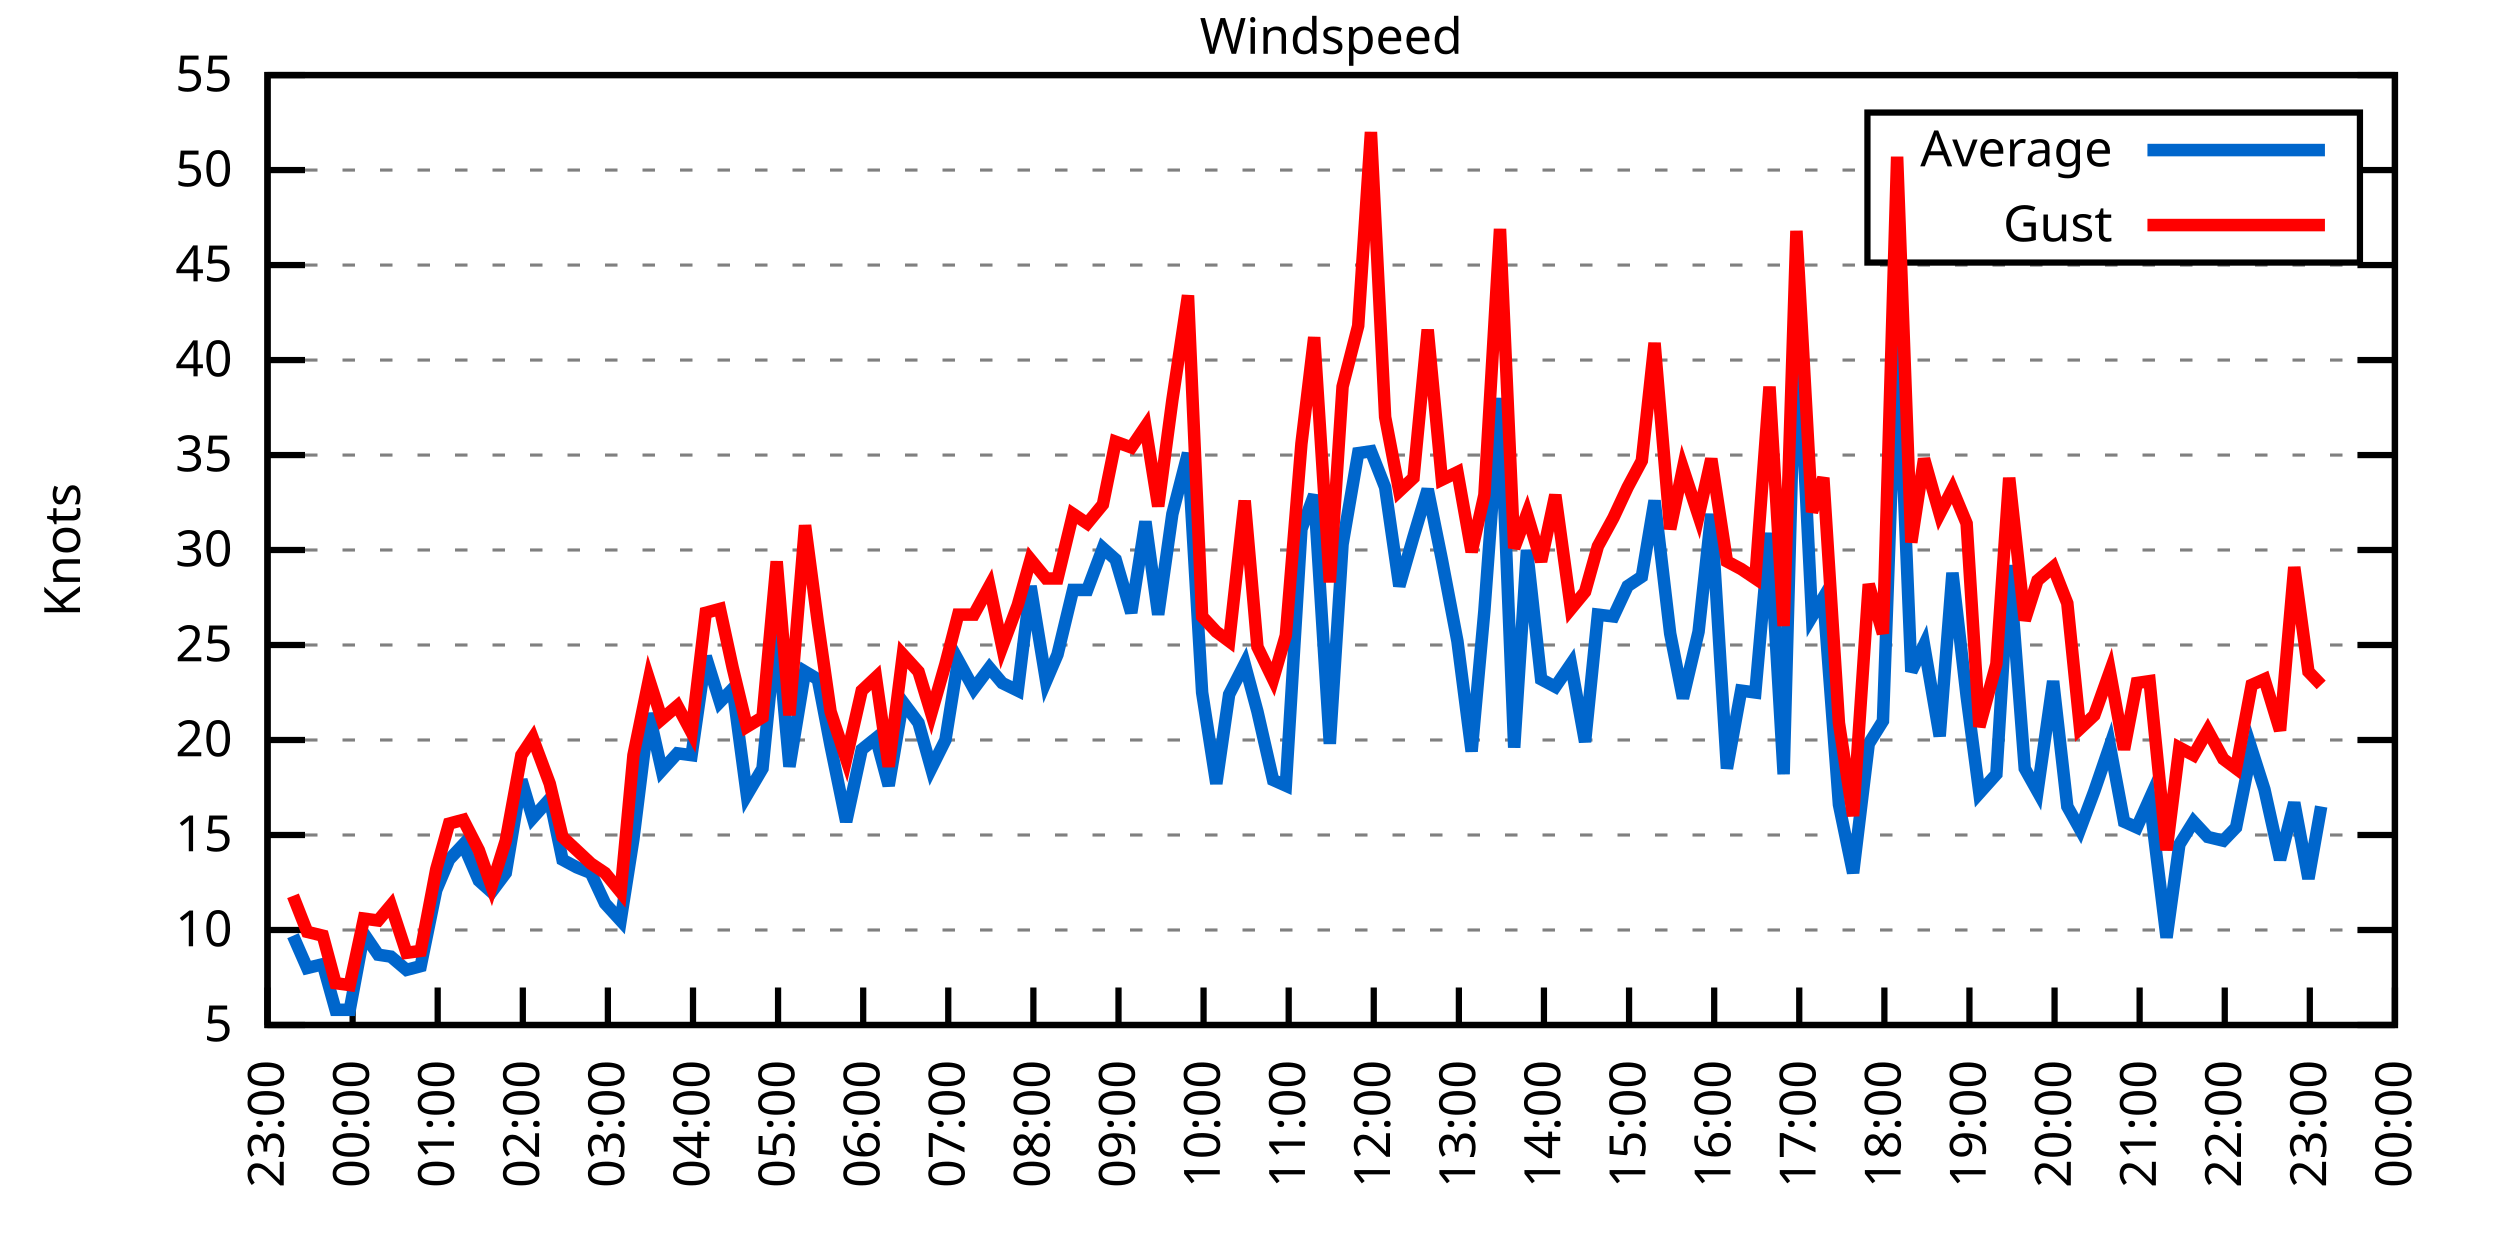
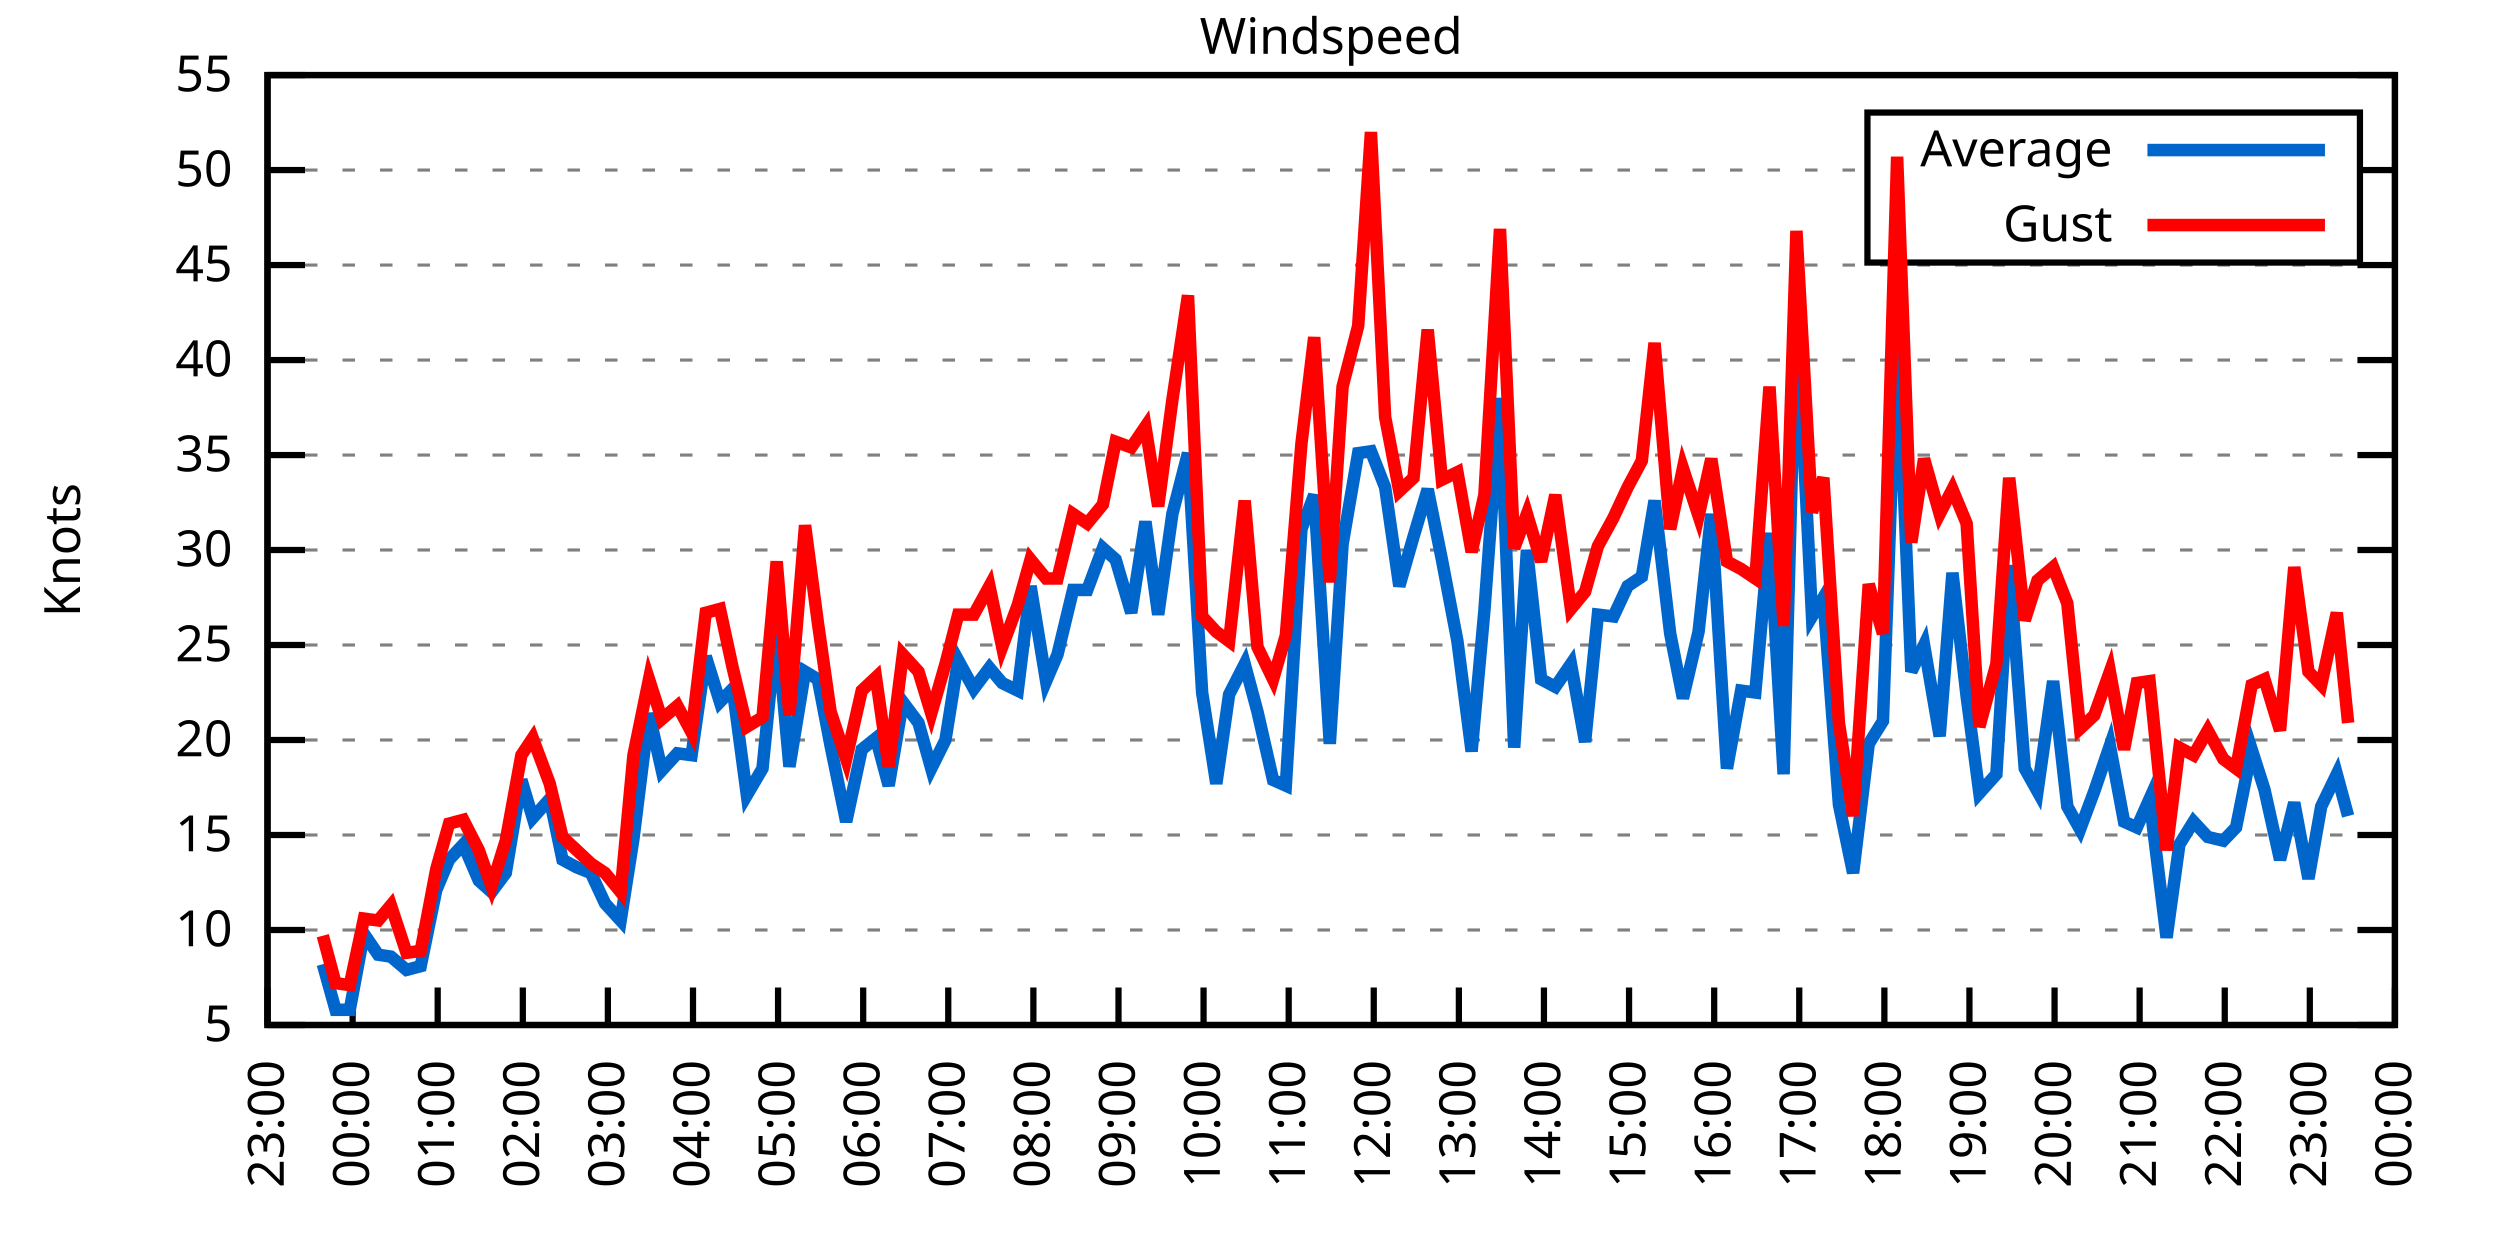
<svg xmlns="http://www.w3.org/2000/svg" xmlns:xlink="http://www.w3.org/1999/xlink" width="400" height="200" viewBox="0 0 400 200">
  <g id="gnuplot_canvas">
    <rect x="0" y="0" width="400" height="200" fill="none" />
    <defs>
      <circle id="gpDot" r="0.5" stroke-width="0.5" stroke="currentColor" />
      <path id="gpPt0" stroke-width="0.333" stroke="currentColor" d="M-1,0 h2 M0,-1 v2" />
      <path id="gpPt1" stroke-width="0.333" stroke="currentColor" d="M-1,-1 L1,1 M1,-1 L-1,1" />
      <path id="gpPt2" stroke-width="0.333" stroke="currentColor" d="M-1,0 L1,0 M0,-1 L0,1 M-1,-1 L1,1 M-1,1 L1,-1" />
      <rect id="gpPt3" stroke-width="0.333" stroke="currentColor" x="-1" y="-1" width="2" height="2" />
      <rect id="gpPt4" stroke-width="0.333" stroke="currentColor" fill="currentColor" x="-1" y="-1" width="2" height="2" />
      <circle id="gpPt5" stroke-width="0.333" stroke="currentColor" cx="0" cy="0" r="1" />
      <use xlink:href="#gpPt5" id="gpPt6" fill="currentColor" stroke="none" />
      <path id="gpPt7" stroke-width="0.333" stroke="currentColor" d="M0,-1.33 L-1.33,0.67 L1.33,0.67 z" />
      <use xlink:href="#gpPt7" id="gpPt8" fill="currentColor" stroke="none" />
      <use xlink:href="#gpPt7" id="gpPt9" stroke="currentColor" transform="rotate(180)" />
      <use xlink:href="#gpPt9" id="gpPt10" fill="currentColor" stroke="none" />
      <use xlink:href="#gpPt3" id="gpPt11" stroke="currentColor" transform="rotate(45)" />
      <use xlink:href="#gpPt11" id="gpPt12" fill="currentColor" stroke="none" />
      <path id="gpPt13" stroke-width="0.333" stroke="currentColor" d="M0,1.330 L1.265,0.411 L0.782,-1.067 L-0.782,-1.076 L-1.265,0.411 z" />
      <use xlink:href="#gpPt13" id="gpPt14" fill="currentColor" stroke="none" />
      <filter id="textbox" filterUnits="objectBoundingBox" x="0" y="0" height="1" width="1">
        <feFlood flood-color="white" flood-opacity="1" result="bgnd" />
        <feComposite in="SourceGraphic" in2="bgnd" operator="atop" />
      </filter>
      <filter id="greybox" filterUnits="objectBoundingBox" x="0" y="0" height="1" width="1">
        <feFlood flood-color="lightgrey" flood-opacity="1" result="grey" />
        <feComposite in="SourceGraphic" in2="grey" operator="atop" />
      </filter>
    </defs>
    <g fill="none" color="white" stroke="currentColor" stroke-width="1.00" stroke-linecap="butt" stroke-linejoin="miter">
</g>
    <g fill="none" color="black" stroke="currentColor" stroke-width="1.00" stroke-linecap="butt" stroke-linejoin="miter">
      <g stroke="none" shape-rendering="crispEdges">
        <polygon fill="rgb(255, 255, 255)" points="42.80,164.00 383.18,164.00 383.18,12.02 42.80,12.02 " />
      </g>
    </g>
    <g fill="none" color="black" stroke="currentColor" stroke-width="1.00" stroke-linecap="butt" stroke-linejoin="miter">
</g>
    <g fill="none" color="black" stroke="black" stroke-width="0.50" stroke-linecap="butt" stroke-linejoin="miter">
</g>
    <g fill="none" color="gray" stroke="currentColor" stroke-width="0.50" stroke-linecap="butt" stroke-linejoin="miter">
      <path stroke="gray" stroke-dasharray="2,4" class="gridline" d="M42.80,164.00 L383.19,164.00  " />
    </g>
    <g fill="none" color="gray" stroke="gray" stroke-width="1.00" stroke-linecap="butt" stroke-linejoin="miter">
</g>
    <g fill="none" color="black" stroke="currentColor" stroke-width="1.00" stroke-linecap="butt" stroke-linejoin="miter">
      <path stroke="black" d="M42.80,164.00 L48.80,164.00 M383.19,164.00 L377.19,164.00  " />
      <g transform="translate(37.20,166.60)" stroke="none" fill="black" font-family="Sans" font-size="8.00" text-anchor="end">
        <text>
          <tspan font-family="Sans"> 5</tspan>
        </text>
      </g>
    </g>
    <g fill="none" color="black" stroke="currentColor" stroke-width="1.00" stroke-linecap="butt" stroke-linejoin="miter">
</g>
    <g fill="none" color="black" stroke="black" stroke-width="0.50" stroke-linecap="butt" stroke-linejoin="miter">
</g>
    <g fill="none" color="gray" stroke="currentColor" stroke-width="0.50" stroke-linecap="butt" stroke-linejoin="miter">
      <path stroke="gray" stroke-dasharray="2,4" class="gridline" d="M42.80,148.80 L383.19,148.80  " />
    </g>
    <g fill="none" color="gray" stroke="gray" stroke-width="1.00" stroke-linecap="butt" stroke-linejoin="miter">
</g>
    <g fill="none" color="black" stroke="currentColor" stroke-width="1.00" stroke-linecap="butt" stroke-linejoin="miter">
      <path stroke="black" d="M42.80,148.80 L48.80,148.80 M383.19,148.80 L377.19,148.80  " />
      <g transform="translate(37.20,151.40)" stroke="none" fill="black" font-family="Sans" font-size="8.00" text-anchor="end">
        <text>
          <tspan font-family="Sans"> 10</tspan>
        </text>
      </g>
    </g>
    <g fill="none" color="black" stroke="currentColor" stroke-width="1.00" stroke-linecap="butt" stroke-linejoin="miter">
</g>
    <g fill="none" color="black" stroke="black" stroke-width="0.50" stroke-linecap="butt" stroke-linejoin="miter">
</g>
    <g fill="none" color="gray" stroke="currentColor" stroke-width="0.50" stroke-linecap="butt" stroke-linejoin="miter">
      <path stroke="gray" stroke-dasharray="2,4" class="gridline" d="M42.80,133.60 L383.19,133.60  " />
    </g>
    <g fill="none" color="gray" stroke="gray" stroke-width="1.00" stroke-linecap="butt" stroke-linejoin="miter">
</g>
    <g fill="none" color="black" stroke="currentColor" stroke-width="1.00" stroke-linecap="butt" stroke-linejoin="miter">
      <path stroke="black" d="M42.80,133.60 L48.80,133.60 M383.19,133.60 L377.19,133.60  " />
      <g transform="translate(37.20,136.20)" stroke="none" fill="black" font-family="Sans" font-size="8.00" text-anchor="end">
        <text>
          <tspan font-family="Sans"> 15</tspan>
        </text>
      </g>
    </g>
    <g fill="none" color="black" stroke="currentColor" stroke-width="1.00" stroke-linecap="butt" stroke-linejoin="miter">
</g>
    <g fill="none" color="black" stroke="black" stroke-width="0.50" stroke-linecap="butt" stroke-linejoin="miter">
</g>
    <g fill="none" color="gray" stroke="currentColor" stroke-width="0.50" stroke-linecap="butt" stroke-linejoin="miter">
      <path stroke="gray" stroke-dasharray="2,4" class="gridline" d="M42.80,118.40 L383.19,118.40  " />
    </g>
    <g fill="none" color="gray" stroke="gray" stroke-width="1.00" stroke-linecap="butt" stroke-linejoin="miter">
</g>
    <g fill="none" color="black" stroke="currentColor" stroke-width="1.00" stroke-linecap="butt" stroke-linejoin="miter">
      <path stroke="black" d="M42.80,118.40 L48.80,118.40 M383.19,118.40 L377.19,118.40  " />
      <g transform="translate(37.20,121.00)" stroke="none" fill="black" font-family="Sans" font-size="8.00" text-anchor="end">
        <text>
          <tspan font-family="Sans"> 20</tspan>
        </text>
      </g>
    </g>
    <g fill="none" color="black" stroke="currentColor" stroke-width="1.00" stroke-linecap="butt" stroke-linejoin="miter">
</g>
    <g fill="none" color="black" stroke="black" stroke-width="0.50" stroke-linecap="butt" stroke-linejoin="miter">
</g>
    <g fill="none" color="gray" stroke="currentColor" stroke-width="0.50" stroke-linecap="butt" stroke-linejoin="miter">
      <path stroke="gray" stroke-dasharray="2,4" class="gridline" d="M42.80,103.20 L383.19,103.20  " />
    </g>
    <g fill="none" color="gray" stroke="gray" stroke-width="1.00" stroke-linecap="butt" stroke-linejoin="miter">
</g>
    <g fill="none" color="black" stroke="currentColor" stroke-width="1.00" stroke-linecap="butt" stroke-linejoin="miter">
      <path stroke="black" d="M42.80,103.20 L48.80,103.20 M383.19,103.20 L377.19,103.20  " />
      <g transform="translate(37.20,105.80)" stroke="none" fill="black" font-family="Sans" font-size="8.00" text-anchor="end">
        <text>
          <tspan font-family="Sans"> 25</tspan>
        </text>
      </g>
    </g>
    <g fill="none" color="black" stroke="currentColor" stroke-width="1.00" stroke-linecap="butt" stroke-linejoin="miter">
</g>
    <g fill="none" color="black" stroke="black" stroke-width="0.50" stroke-linecap="butt" stroke-linejoin="miter">
</g>
    <g fill="none" color="gray" stroke="currentColor" stroke-width="0.50" stroke-linecap="butt" stroke-linejoin="miter">
      <path stroke="gray" stroke-dasharray="2,4" class="gridline" d="M42.80,88.00 L383.19,88.00  " />
    </g>
    <g fill="none" color="gray" stroke="gray" stroke-width="1.00" stroke-linecap="butt" stroke-linejoin="miter">
</g>
    <g fill="none" color="black" stroke="currentColor" stroke-width="1.00" stroke-linecap="butt" stroke-linejoin="miter">
      <path stroke="black" d="M42.80,88.00 L48.80,88.00 M383.19,88.00 L377.19,88.00  " />
      <g transform="translate(37.20,90.60)" stroke="none" fill="black" font-family="Sans" font-size="8.00" text-anchor="end">
        <text>
          <tspan font-family="Sans"> 30</tspan>
        </text>
      </g>
    </g>
    <g fill="none" color="black" stroke="currentColor" stroke-width="1.00" stroke-linecap="butt" stroke-linejoin="miter">
</g>
    <g fill="none" color="black" stroke="black" stroke-width="0.50" stroke-linecap="butt" stroke-linejoin="miter">
</g>
    <g fill="none" color="gray" stroke="currentColor" stroke-width="0.50" stroke-linecap="butt" stroke-linejoin="miter">
      <path stroke="gray" stroke-dasharray="2,4" class="gridline" d="M42.80,72.81 L383.19,72.81  " />
    </g>
    <g fill="none" color="gray" stroke="gray" stroke-width="1.00" stroke-linecap="butt" stroke-linejoin="miter">
</g>
    <g fill="none" color="black" stroke="currentColor" stroke-width="1.00" stroke-linecap="butt" stroke-linejoin="miter">
      <path stroke="black" d="M42.80,72.81 L48.80,72.81 M383.19,72.81 L377.19,72.81  " />
      <g transform="translate(37.20,75.41)" stroke="none" fill="black" font-family="Sans" font-size="8.00" text-anchor="end">
        <text>
          <tspan font-family="Sans"> 35</tspan>
        </text>
      </g>
    </g>
    <g fill="none" color="black" stroke="currentColor" stroke-width="1.00" stroke-linecap="butt" stroke-linejoin="miter">
</g>
    <g fill="none" color="black" stroke="black" stroke-width="0.50" stroke-linecap="butt" stroke-linejoin="miter">
</g>
    <g fill="none" color="gray" stroke="currentColor" stroke-width="0.50" stroke-linecap="butt" stroke-linejoin="miter">
      <path stroke="gray" stroke-dasharray="2,4" class="gridline" d="M42.80,57.61 L383.19,57.61  " />
    </g>
    <g fill="none" color="gray" stroke="gray" stroke-width="1.00" stroke-linecap="butt" stroke-linejoin="miter">
</g>
    <g fill="none" color="black" stroke="currentColor" stroke-width="1.00" stroke-linecap="butt" stroke-linejoin="miter">
      <path stroke="black" d="M42.80,57.61 L48.80,57.61 M383.19,57.61 L377.19,57.61  " />
      <g transform="translate(37.20,60.21)" stroke="none" fill="black" font-family="Sans" font-size="8.00" text-anchor="end">
        <text>
          <tspan font-family="Sans"> 40</tspan>
        </text>
      </g>
    </g>
    <g fill="none" color="black" stroke="currentColor" stroke-width="1.00" stroke-linecap="butt" stroke-linejoin="miter">
</g>
    <g fill="none" color="black" stroke="black" stroke-width="0.50" stroke-linecap="butt" stroke-linejoin="miter">
</g>
    <g fill="none" color="gray" stroke="currentColor" stroke-width="0.50" stroke-linecap="butt" stroke-linejoin="miter">
      <path stroke="gray" stroke-dasharray="2,4" class="gridline" d="M42.80,42.41 L383.19,42.41  " />
    </g>
    <g fill="none" color="gray" stroke="gray" stroke-width="1.00" stroke-linecap="butt" stroke-linejoin="miter">
</g>
    <g fill="none" color="black" stroke="currentColor" stroke-width="1.00" stroke-linecap="butt" stroke-linejoin="miter">
      <path stroke="black" d="M42.80,42.41 L48.80,42.41 M383.19,42.41 L377.19,42.41  " />
      <g transform="translate(37.20,45.01)" stroke="none" fill="black" font-family="Sans" font-size="8.00" text-anchor="end">
        <text>
          <tspan font-family="Sans"> 45</tspan>
        </text>
      </g>
    </g>
    <g fill="none" color="black" stroke="currentColor" stroke-width="1.00" stroke-linecap="butt" stroke-linejoin="miter">
</g>
    <g fill="none" color="black" stroke="black" stroke-width="0.50" stroke-linecap="butt" stroke-linejoin="miter">
</g>
    <g fill="none" color="gray" stroke="currentColor" stroke-width="0.50" stroke-linecap="butt" stroke-linejoin="miter">
      <path stroke="gray" stroke-dasharray="2,4" class="gridline" d="M42.80,27.21 L298.79,27.21 M377.59,27.21 L383.19,27.21  " />
    </g>
    <g fill="none" color="gray" stroke="gray" stroke-width="1.00" stroke-linecap="butt" stroke-linejoin="miter">
</g>
    <g fill="none" color="black" stroke="currentColor" stroke-width="1.00" stroke-linecap="butt" stroke-linejoin="miter">
      <path stroke="black" d="M42.80,27.21 L48.80,27.21 M383.19,27.21 L377.19,27.21  " />
      <g transform="translate(37.20,29.81)" stroke="none" fill="black" font-family="Sans" font-size="8.00" text-anchor="end">
        <text>
          <tspan font-family="Sans"> 50</tspan>
        </text>
      </g>
    </g>
    <g fill="none" color="black" stroke="currentColor" stroke-width="1.00" stroke-linecap="butt" stroke-linejoin="miter">
</g>
    <g fill="none" color="black" stroke="black" stroke-width="0.50" stroke-linecap="butt" stroke-linejoin="miter">
</g>
    <g fill="none" color="gray" stroke="currentColor" stroke-width="0.50" stroke-linecap="butt" stroke-linejoin="miter">
      <path stroke="gray" stroke-dasharray="2,4" class="gridline" d="M42.80,12.01 L383.19,12.01  " />
    </g>
    <g fill="none" color="gray" stroke="gray" stroke-width="1.00" stroke-linecap="butt" stroke-linejoin="miter">
</g>
    <g fill="none" color="black" stroke="currentColor" stroke-width="1.00" stroke-linecap="butt" stroke-linejoin="miter">
      <path stroke="black" d="M42.80,12.01 L48.80,12.01 M383.19,12.01 L377.19,12.01  " />
      <g transform="translate(37.20,14.61)" stroke="none" fill="black" font-family="Sans" font-size="8.00" text-anchor="end">
        <text>
          <tspan font-family="Sans"> 55</tspan>
        </text>
      </g>
    </g>
    <g fill="none" color="black" stroke="currentColor" stroke-width="1.00" stroke-linecap="butt" stroke-linejoin="miter">
      <path stroke="black" d="M42.80,164.00 L42.80,158.00  " />
      <g transform="translate(45.40,169.60) rotate(270.00)" stroke="none" fill="black" font-family="Sans" font-size="8.00" text-anchor="end">
        <text>
          <tspan font-family="Sans">23:00</tspan>
        </text>
      </g>
    </g>
    <g fill="none" color="black" stroke="currentColor" stroke-width="1.00" stroke-linecap="butt" stroke-linejoin="miter">
      <path stroke="black" d="M56.42,164.00 L56.42,158.00  " />
      <g transform="translate(59.02,169.60) rotate(270.00)" stroke="none" fill="black" font-family="Sans" font-size="8.00" text-anchor="end">
        <text>
          <tspan font-family="Sans">00:00</tspan>
        </text>
      </g>
    </g>
    <g fill="none" color="black" stroke="currentColor" stroke-width="1.00" stroke-linecap="butt" stroke-linejoin="miter">
      <path stroke="black" d="M70.03,164.00 L70.03,158.00  " />
      <g transform="translate(72.63,169.60) rotate(270.00)" stroke="none" fill="black" font-family="Sans" font-size="8.00" text-anchor="end">
        <text>
          <tspan font-family="Sans">01:00</tspan>
        </text>
      </g>
    </g>
    <g fill="none" color="black" stroke="currentColor" stroke-width="1.00" stroke-linecap="butt" stroke-linejoin="miter">
      <path stroke="black" d="M83.65,164.00 L83.65,158.00  " />
      <g transform="translate(86.25,169.60) rotate(270.00)" stroke="none" fill="black" font-family="Sans" font-size="8.00" text-anchor="end">
        <text>
          <tspan font-family="Sans">02:00</tspan>
        </text>
      </g>
    </g>
    <g fill="none" color="black" stroke="currentColor" stroke-width="1.00" stroke-linecap="butt" stroke-linejoin="miter">
      <path stroke="black" d="M97.26,164.00 L97.26,158.00  " />
      <g transform="translate(99.86,169.60) rotate(270.00)" stroke="none" fill="black" font-family="Sans" font-size="8.00" text-anchor="end">
        <text>
          <tspan font-family="Sans">03:00</tspan>
        </text>
      </g>
    </g>
    <g fill="none" color="black" stroke="currentColor" stroke-width="1.00" stroke-linecap="butt" stroke-linejoin="miter">
      <path stroke="black" d="M110.88,164.00 L110.88,158.00  " />
      <g transform="translate(113.48,169.60) rotate(270.00)" stroke="none" fill="black" font-family="Sans" font-size="8.00" text-anchor="end">
        <text>
          <tspan font-family="Sans">04:00</tspan>
        </text>
      </g>
    </g>
    <g fill="none" color="black" stroke="currentColor" stroke-width="1.00" stroke-linecap="butt" stroke-linejoin="miter">
      <path stroke="black" d="M124.49,164.00 L124.49,158.00  " />
      <g transform="translate(127.09,169.60) rotate(270.00)" stroke="none" fill="black" font-family="Sans" font-size="8.00" text-anchor="end">
        <text>
          <tspan font-family="Sans">05:00</tspan>
        </text>
      </g>
    </g>
    <g fill="none" color="black" stroke="currentColor" stroke-width="1.00" stroke-linecap="butt" stroke-linejoin="miter">
      <path stroke="black" d="M138.11,164.00 L138.11,158.00  " />
      <g transform="translate(140.71,169.60) rotate(270.00)" stroke="none" fill="black" font-family="Sans" font-size="8.00" text-anchor="end">
        <text>
          <tspan font-family="Sans">06:00</tspan>
        </text>
      </g>
    </g>
    <g fill="none" color="black" stroke="currentColor" stroke-width="1.00" stroke-linecap="butt" stroke-linejoin="miter">
      <path stroke="black" d="M151.72,164.00 L151.72,158.00  " />
      <g transform="translate(154.32,169.60) rotate(270.00)" stroke="none" fill="black" font-family="Sans" font-size="8.00" text-anchor="end">
        <text>
          <tspan font-family="Sans">07:00</tspan>
        </text>
      </g>
    </g>
    <g fill="none" color="black" stroke="currentColor" stroke-width="1.00" stroke-linecap="butt" stroke-linejoin="miter">
      <path stroke="black" d="M165.34,164.00 L165.34,158.00  " />
      <g transform="translate(167.94,169.60) rotate(270.00)" stroke="none" fill="black" font-family="Sans" font-size="8.00" text-anchor="end">
        <text>
          <tspan font-family="Sans">08:00</tspan>
        </text>
      </g>
    </g>
    <g fill="none" color="black" stroke="currentColor" stroke-width="1.00" stroke-linecap="butt" stroke-linejoin="miter">
      <path stroke="black" d="M178.96,164.00 L178.96,158.00  " />
      <g transform="translate(181.56,169.60) rotate(270.00)" stroke="none" fill="black" font-family="Sans" font-size="8.00" text-anchor="end">
        <text>
          <tspan font-family="Sans">09:00</tspan>
        </text>
      </g>
    </g>
    <g fill="none" color="black" stroke="currentColor" stroke-width="1.00" stroke-linecap="butt" stroke-linejoin="miter">
      <path stroke="black" d="M192.57,164.00 L192.57,158.00  " />
      <g transform="translate(195.17,169.60) rotate(270.00)" stroke="none" fill="black" font-family="Sans" font-size="8.00" text-anchor="end">
        <text>
          <tspan font-family="Sans">10:00</tspan>
        </text>
      </g>
    </g>
    <g fill="none" color="black" stroke="currentColor" stroke-width="1.00" stroke-linecap="butt" stroke-linejoin="miter">
      <path stroke="black" d="M206.19,164.00 L206.19,158.00  " />
      <g transform="translate(208.79,169.60) rotate(270.00)" stroke="none" fill="black" font-family="Sans" font-size="8.00" text-anchor="end">
        <text>
          <tspan font-family="Sans">11:00</tspan>
        </text>
      </g>
    </g>
    <g fill="none" color="black" stroke="currentColor" stroke-width="1.00" stroke-linecap="butt" stroke-linejoin="miter">
      <path stroke="black" d="M219.80,164.00 L219.80,158.00  " />
      <g transform="translate(222.40,169.60) rotate(270.00)" stroke="none" fill="black" font-family="Sans" font-size="8.00" text-anchor="end">
        <text>
          <tspan font-family="Sans">12:00</tspan>
        </text>
      </g>
    </g>
    <g fill="none" color="black" stroke="currentColor" stroke-width="1.00" stroke-linecap="butt" stroke-linejoin="miter">
      <path stroke="black" d="M233.42,164.00 L233.42,158.00  " />
      <g transform="translate(236.02,169.60) rotate(270.00)" stroke="none" fill="black" font-family="Sans" font-size="8.00" text-anchor="end">
        <text>
          <tspan font-family="Sans">13:00</tspan>
        </text>
      </g>
    </g>
    <g fill="none" color="black" stroke="currentColor" stroke-width="1.00" stroke-linecap="butt" stroke-linejoin="miter">
      <path stroke="black" d="M247.03,164.00 L247.03,158.00  " />
      <g transform="translate(249.63,169.60) rotate(270.00)" stroke="none" fill="black" font-family="Sans" font-size="8.00" text-anchor="end">
        <text>
          <tspan font-family="Sans">14:00</tspan>
        </text>
      </g>
    </g>
    <g fill="none" color="black" stroke="currentColor" stroke-width="1.00" stroke-linecap="butt" stroke-linejoin="miter">
      <path stroke="black" d="M260.65,164.00 L260.65,158.00  " />
      <g transform="translate(263.25,169.60) rotate(270.00)" stroke="none" fill="black" font-family="Sans" font-size="8.00" text-anchor="end">
        <text>
          <tspan font-family="Sans">15:00</tspan>
        </text>
      </g>
    </g>
    <g fill="none" color="black" stroke="currentColor" stroke-width="1.00" stroke-linecap="butt" stroke-linejoin="miter">
      <path stroke="black" d="M274.27,164.00 L274.27,158.00  " />
      <g transform="translate(276.87,169.60) rotate(270.00)" stroke="none" fill="black" font-family="Sans" font-size="8.00" text-anchor="end">
        <text>
          <tspan font-family="Sans">16:00</tspan>
        </text>
      </g>
    </g>
    <g fill="none" color="black" stroke="currentColor" stroke-width="1.00" stroke-linecap="butt" stroke-linejoin="miter">
      <path stroke="black" d="M287.88,164.00 L287.88,158.00  " />
      <g transform="translate(290.48,169.60) rotate(270.00)" stroke="none" fill="black" font-family="Sans" font-size="8.00" text-anchor="end">
        <text>
          <tspan font-family="Sans">17:00</tspan>
        </text>
      </g>
    </g>
    <g fill="none" color="black" stroke="currentColor" stroke-width="1.00" stroke-linecap="butt" stroke-linejoin="miter">
      <path stroke="black" d="M301.50,164.00 L301.50,158.00  " />
      <g transform="translate(304.10,169.60) rotate(270.00)" stroke="none" fill="black" font-family="Sans" font-size="8.00" text-anchor="end">
        <text>
          <tspan font-family="Sans">18:00</tspan>
        </text>
      </g>
    </g>
    <g fill="none" color="black" stroke="currentColor" stroke-width="1.00" stroke-linecap="butt" stroke-linejoin="miter">
      <path stroke="black" d="M315.11,164.00 L315.11,158.00  " />
      <g transform="translate(317.71,169.60) rotate(270.00)" stroke="none" fill="black" font-family="Sans" font-size="8.00" text-anchor="end">
        <text>
          <tspan font-family="Sans">19:00</tspan>
        </text>
      </g>
    </g>
    <g fill="none" color="black" stroke="currentColor" stroke-width="1.00" stroke-linecap="butt" stroke-linejoin="miter">
      <path stroke="black" d="M328.73,164.00 L328.73,158.00  " />
      <g transform="translate(331.33,169.60) rotate(270.00)" stroke="none" fill="black" font-family="Sans" font-size="8.00" text-anchor="end">
        <text>
          <tspan font-family="Sans">20:00</tspan>
        </text>
      </g>
    </g>
    <g fill="none" color="black" stroke="currentColor" stroke-width="1.00" stroke-linecap="butt" stroke-linejoin="miter">
      <path stroke="black" d="M342.34,164.00 L342.34,158.00  " />
      <g transform="translate(344.94,169.60) rotate(270.00)" stroke="none" fill="black" font-family="Sans" font-size="8.00" text-anchor="end">
        <text>
          <tspan font-family="Sans">21:00</tspan>
        </text>
      </g>
    </g>
    <g fill="none" color="black" stroke="currentColor" stroke-width="1.00" stroke-linecap="butt" stroke-linejoin="miter">
      <path stroke="black" d="M355.96,164.00 L355.96,158.00  " />
      <g transform="translate(358.56,169.60) rotate(270.00)" stroke="none" fill="black" font-family="Sans" font-size="8.00" text-anchor="end">
        <text>
          <tspan font-family="Sans">22:00</tspan>
        </text>
      </g>
    </g>
    <g fill="none" color="black" stroke="currentColor" stroke-width="1.00" stroke-linecap="butt" stroke-linejoin="miter">
      <path stroke="black" d="M369.57,164.00 L369.57,158.00  " />
      <g transform="translate(372.17,169.60) rotate(270.00)" stroke="none" fill="black" font-family="Sans" font-size="8.00" text-anchor="end">
        <text>
          <tspan font-family="Sans">23:00</tspan>
        </text>
      </g>
    </g>
    <g fill="none" color="black" stroke="currentColor" stroke-width="1.00" stroke-linecap="butt" stroke-linejoin="miter">
      <path stroke="black" d="M383.19,164.00 L383.19,158.00  " />
      <g transform="translate(385.79,169.60) rotate(270.00)" stroke="none" fill="black" font-family="Sans" font-size="8.00" text-anchor="end">
        <text>
          <tspan font-family="Sans">00:00</tspan>
        </text>
      </g>
    </g>
    <g fill="none" color="black" stroke="currentColor" stroke-width="1.00" stroke-linecap="butt" stroke-linejoin="miter">
</g>
    <g fill="none" color="black" stroke="currentColor" stroke-width="1.00" stroke-linecap="butt" stroke-linejoin="miter">
      <path stroke="black" d="M42.80,12.01 L42.80,164.00 L383.19,164.00 L383.19,12.01 L42.80,12.01 Z  " />
    </g>
    <g fill="none" color="black" stroke="currentColor" stroke-width="1.00" stroke-linecap="butt" stroke-linejoin="miter">
</g>
    <g fill="none" color="black" stroke="currentColor" stroke-width="1.00" stroke-linecap="butt" stroke-linejoin="miter">
      <path stroke="black" d="M298.79,42.01 L298.79,18.01 L377.59,18.01 L377.59,42.01 L298.79,42.01 Z  " />
    </g>
    <g id="Windspeed_plot_1">
      <g fill="none" color="white" stroke="black" stroke-width="2.00" stroke-linecap="butt" stroke-linejoin="miter">
</g>
      <g fill="none" color="black" stroke="currentColor" stroke-width="2.00" stroke-linecap="butt" stroke-linejoin="miter">
        <g transform="translate(337.99,26.61)" stroke="none" fill="black" font-family="Sans" font-size="8.00" text-anchor="end">
          <text>
            <tspan font-family="Sans">Average</tspan>
          </text>
        </g>
      </g>
      <g fill="none" color="black" stroke="currentColor" stroke-width="2.00" stroke-linecap="butt" stroke-linejoin="miter">
-         <path stroke="rgb(  0, 102, 204)" d="M343.59,24.01 L371.99,24.01 M46.88,149.71 L49.15,154.88 L51.65,154.27 L53.69,161.57 L55.96,161.57 L58.23,149.41   L60.50,152.75 L62.54,153.06 L65.04,155.18 L67.31,154.58 L69.80,142.42 L71.85,137.55 L74.12,135.12 L76.61,140.90   L78.65,142.72 L80.92,139.68 L83.42,124.79 L85.24,130.87 L87.96,127.83 L90.00,137.55 L92.27,138.77 L94.54,139.68   L96.81,144.55 L99.30,147.28 L101.35,134.21 L103.84,114.15 L105.89,123.27 L108.38,120.53 L110.65,120.83 L112.92,105.03   L115.19,112.32 L117.23,110.20 L119.50,127.22 L122.00,122.96 L124.27,100.16 L126.31,122.66 L128.81,107.46 L130.85,108.68   L132.89,119.31 L135.39,131.47 L137.88,119.92 L140.15,118.10 L142.19,125.70 L144.46,112.32 L146.96,115.67 L149.00,122.96   L151.27,118.40 L153.31,105.64 L155.81,110.20 L158.31,106.85 L160.35,109.28 L162.84,110.50 L164.89,93.78 L167.38,108.98   L169.20,104.72 L171.69,94.39 L173.96,94.39 L176.46,87.70 L178.50,89.52 L181.00,98.04 L183.27,83.45 L185.31,98.34   L187.58,82.23 L190.08,72.50 L192.34,110.80 L194.61,125.39 L196.66,111.11 L199.15,106.24 L201.19,113.84 L203.69,124.79   L205.73,125.70 L208.23,84.66 L210.27,79.19 L212.77,119.01 L214.81,87.09 L217.31,72.50 L219.35,72.20 L221.62,77.97   L223.89,93.78 L226.16,85.88 L228.43,78.28 L230.70,89.52 L233.19,102.60 L235.46,120.23 L237.50,97.73 L240.00,63.69   L242.27,119.62 L244.31,88.00 L246.58,108.68 L248.85,109.89 L251.35,106.24 L253.61,118.71 L255.66,98.34 L258.15,98.64   L260.42,93.78 L262.69,92.26 L264.73,80.10 L267.23,101.38 L269.27,111.72 L271.77,101.08 L273.81,82.23 L276.31,122.96   L278.58,110.50 L280.85,110.80 L283.12,85.27 L285.38,123.87 L287.43,48.49 L289.92,98.64 L291.74,95.60 L294.23,128.74   L296.50,139.68 L299.00,119.01 L301.27,115.36 L303.54,52.44 L305.81,107.46 L307.85,103.20 L310.35,117.80 L312.39,91.65   L314.66,111.41 L316.70,126.91 L319.42,123.87 L321.47,90.44 L323.96,122.96 L326.00,126.61 L328.50,108.98 L330.77,129.04   L332.81,132.69 L335.08,126.61 L337.58,119.31 L339.85,131.47 L341.89,132.39 L343.93,127.83 L346.65,150.02 L348.70,135.12   L350.97,131.47 L353.24,133.91 L355.73,134.51 L357.77,132.39 L360.27,119.92 L362.31,126.31 L364.81,137.55 L367.08,128.43   L369.35,140.59 L371.39,129.04  " />
+         <path stroke="rgb(  0, 102, 204)" d="M343.59,24.01 L371.99,24.01 M51.65,154.27 L53.69,161.57 L55.96,161.57 L58.23,149.41 L60.50,152.75 L62.54,153.06   L65.04,155.18 L67.31,154.58 L69.80,142.42 L71.85,137.55 L74.12,135.12 L76.61,140.90 L78.65,142.72 L80.92,139.68   L83.42,124.79 L85.24,130.87 L87.96,127.83 L90.00,137.55 L92.27,138.77 L94.54,139.68 L96.81,144.55 L99.30,147.28   L101.35,134.21 L103.84,114.15 L105.89,123.27 L108.38,120.53 L110.65,120.83 L112.92,105.03 L115.19,112.32 L117.23,110.20   L119.50,127.22 L122.00,122.96 L124.27,100.16 L126.31,122.66 L128.81,107.46 L130.85,108.68 L132.89,119.31 L135.39,131.47   L137.88,119.92 L140.15,118.10 L142.19,125.70 L144.46,112.32 L146.96,115.67 L149.00,122.96 L151.27,118.40 L153.31,105.64   L155.81,110.20 L158.31,106.85 L160.35,109.28 L162.84,110.50 L164.89,93.78 L167.38,108.98 L169.20,104.72 L171.69,94.39   L173.96,94.39 L176.46,87.70 L178.50,89.52 L181.00,98.04 L183.27,83.45 L185.31,98.34 L187.58,82.23 L190.08,72.50   L192.34,110.80 L194.61,125.39 L196.66,111.11 L199.15,106.24 L201.19,113.84 L203.69,124.79 L205.73,125.70 L208.23,84.66   L210.27,79.19 L212.77,119.01 L214.81,87.09 L217.31,72.50 L219.35,72.20 L221.62,77.97 L223.89,93.78 L226.16,85.88   L228.43,78.28 L230.70,89.52 L233.19,102.60 L235.46,120.23 L237.50,97.73 L240.00,63.69 L242.27,119.62 L244.31,88.00   L246.58,108.68 L248.85,109.89 L251.35,106.24 L253.61,118.71 L255.66,98.34 L258.15,98.64 L260.42,93.78 L262.69,92.26   L264.73,80.10 L267.23,101.38 L269.27,111.72 L271.77,101.08 L273.81,82.23 L276.31,122.96 L278.58,110.50 L280.85,110.80   L283.12,85.27 L285.38,123.87 L287.43,48.49 L289.92,98.64 L291.74,95.60 L294.23,128.74 L296.50,139.68 L299.00,119.01   L301.27,115.36 L303.54,52.44 L305.81,107.46 L307.85,103.20 L310.35,117.80 L312.39,91.65 L314.66,111.41 L316.70,126.91   L319.42,123.87 L321.47,90.44 L323.96,122.96 L326.00,126.61 L328.50,108.98 L330.77,129.04 L332.81,132.69 L335.08,126.61   L337.58,119.31 L339.85,131.47 L341.89,132.39 L343.93,127.83 L346.65,150.02 L348.70,135.12 L350.97,131.47 L353.24,133.91   L355.73,134.51 L357.77,132.39 L360.27,119.92 L362.31,126.31 L364.81,137.55 L367.08,128.43 L369.35,140.59 L371.39,129.04   L373.89,123.87 L375.70,130.56  " />
      </g>
    </g>
    <g id="Windspeed_plot_2">
      <g fill="none" color="black" stroke="currentColor" stroke-width="2.00" stroke-linecap="butt" stroke-linejoin="miter">
        <g transform="translate(337.99,38.61)" stroke="none" fill="black" font-family="Sans" font-size="8.00" text-anchor="end">
          <text>
            <tspan font-family="Sans">Gust</tspan>
          </text>
        </g>
      </g>
      <g fill="none" color="black" stroke="currentColor" stroke-width="2.00" stroke-linecap="butt" stroke-linejoin="miter">
-         <path stroke="rgb(255,   0,   0)" d="M343.59,36.01 L371.99,36.01 M46.88,143.33 L49.15,149.10 L51.65,149.71 L53.69,157.31 L55.96,157.62 L58.23,146.98   L60.50,147.28 L62.54,144.85 L65.04,152.45 L67.31,152.14 L69.80,139.07 L71.85,131.78 L74.12,131.17 L76.61,136.03   L78.65,141.81 L80.92,134.51 L83.42,120.83 L85.24,118.10 L87.96,125.39 L90.00,133.91 L92.27,136.03 L94.54,138.16   L96.81,139.68 L99.30,142.72 L101.35,120.83 L103.84,108.68 L105.89,115.06 L108.38,112.93 L110.65,117.19 L112.92,98.04   L115.19,97.43 L117.23,106.85 L119.50,116.28 L122.00,114.76 L124.27,89.83 L126.31,114.45 L128.81,84.05 L130.85,99.56   L132.89,113.84 L135.39,121.44 L137.88,110.50 L140.15,108.37 L142.19,122.66 L144.46,104.72 L146.96,107.46 L149.00,114.15   L151.27,106.24 L153.31,98.34 L155.81,98.34 L158.31,93.78 L160.35,103.51 L162.84,96.82 L164.89,89.52 L167.38,92.56   L169.20,92.56 L171.69,82.23 L173.96,83.75 L176.46,80.71 L178.50,70.68 L181.00,71.59 L183.27,68.25 L185.31,81.01   L187.58,63.99 L190.08,47.27 L192.34,98.64 L194.61,101.08 L196.66,102.60 L199.15,80.10 L201.19,103.51 L203.69,108.68   L205.73,101.68 L208.23,70.98 L210.27,53.96 L212.77,93.17 L214.81,61.86 L217.31,52.14 L219.35,21.13 L221.62,66.73   L223.89,78.58 L226.16,76.45 L228.43,52.74 L230.70,76.76 L233.19,75.54 L235.46,88.31 L237.50,79.19 L240.00,36.63   L242.27,87.70 L244.31,82.23 L246.58,89.83 L248.85,79.19 L251.35,97.43 L253.61,94.69 L255.66,87.40 L258.15,82.84   L260.42,77.97 L262.69,73.72 L264.73,54.87 L267.23,84.66 L269.27,74.93 L271.77,82.53 L273.81,73.41 L276.31,89.83   L278.58,91.04 L280.85,92.56 L283.12,61.86 L285.38,100.16 L287.43,36.94 L289.92,81.93 L291.74,76.45 L294.23,115.67   L296.50,130.56 L299.00,93.48 L301.27,101.38 L303.54,25.08 L305.81,86.79 L307.85,73.41 L310.35,82.23 L312.39,78.28   L314.66,83.75 L316.70,116.28 L319.42,106.24 L321.47,76.45 L323.96,99.25 L326.00,92.87 L328.50,90.74 L330.77,96.52   L332.81,116.58 L335.08,114.45 L337.58,107.46 L339.85,119.92 L341.89,109.28 L343.93,108.98 L346.65,136.03 L348.70,119.62   L350.97,120.83 L353.24,116.88 L355.73,121.44 L357.77,122.96 L360.27,109.59 L362.31,108.68 L364.81,116.88 L367.08,90.74   L369.35,107.46 L371.39,109.59  " />
+         <path stroke="rgb(255,   0,   0)" d="M343.59,36.01 L371.99,36.01 M51.65,149.71 L53.69,157.31 L55.96,157.62 L58.23,146.98 L60.50,147.28 L62.54,144.85   L65.04,152.45 L67.31,152.14 L69.80,139.07 L71.85,131.78 L74.12,131.17 L76.61,136.03 L78.65,141.81 L80.92,134.51   L83.42,120.83 L85.24,118.10 L87.96,125.39 L90.00,133.91 L92.27,136.03 L94.54,138.16 L96.81,139.68 L99.30,142.72   L101.35,120.83 L103.84,108.68 L105.89,115.06 L108.38,112.93 L110.65,117.19 L112.92,98.04 L115.19,97.43 L117.23,106.85   L119.50,116.28 L122.00,114.76 L124.27,89.83 L126.31,114.45 L128.81,84.05 L130.85,99.56 L132.89,113.84 L135.39,121.44   L137.88,110.50 L140.15,108.37 L142.19,122.66 L144.46,104.72 L146.96,107.46 L149.00,114.15 L151.27,106.24 L153.31,98.34   L155.81,98.34 L158.31,93.78 L160.35,103.51 L162.84,96.82 L164.89,89.52 L167.38,92.56 L169.20,92.56 L171.69,82.23   L173.96,83.75 L176.46,80.71 L178.50,70.68 L181.00,71.59 L183.27,68.25 L185.31,81.01 L187.58,63.99 L190.08,47.27   L192.34,98.64 L194.61,101.08 L196.66,102.60 L199.15,80.10 L201.19,103.51 L203.69,108.68 L205.73,101.68 L208.23,70.98   L210.27,53.96 L212.77,93.17 L214.81,61.86 L217.31,52.14 L219.35,21.13 L221.62,66.73 L223.89,78.58 L226.16,76.45   L228.43,52.74 L230.70,76.76 L233.19,75.54 L235.46,88.31 L237.50,79.19 L240.00,36.63 L242.27,87.70 L244.31,82.23   L246.58,89.83 L248.85,79.19 L251.35,97.43 L253.61,94.69 L255.66,87.40 L258.15,82.84 L260.42,77.97 L262.69,73.72   L264.73,54.87 L267.23,84.66 L269.27,74.93 L271.77,82.53 L273.81,73.41 L276.31,89.83 L278.58,91.04 L280.85,92.56   L283.12,61.86 L285.38,100.16 L287.43,36.94 L289.92,81.93 L291.74,76.45 L294.23,115.67 L296.50,130.56 L299.00,93.48   L301.27,101.38 L303.54,25.08 L305.81,86.79 L307.85,73.41 L310.35,82.23 L312.39,78.28 L314.66,83.75 L316.70,116.28   L319.42,106.24 L321.47,76.45 L323.96,99.25 L326.00,92.87 L328.50,90.74 L330.77,96.52 L332.81,116.58 L335.08,114.45   L337.58,107.46 L339.85,119.92 L341.89,109.28 L343.93,108.98 L346.65,136.03 L348.70,119.62 L350.97,120.83 L353.24,116.88   L355.73,121.44 L357.77,122.96 L360.27,109.59 L362.31,108.68 L364.81,116.88 L367.08,90.74 L369.35,107.46 L371.39,109.59   L373.89,98.04 L375.70,115.67  " />
      </g>
    </g>
    <g fill="none" color="black" stroke="currentColor" stroke-width="2.00" stroke-linecap="butt" stroke-linejoin="miter">
</g>
    <g fill="none" color="black" stroke="black" stroke-width="1.00" stroke-linecap="butt" stroke-linejoin="miter">
</g>
    <g fill="none" color="black" stroke="currentColor" stroke-width="1.00" stroke-linecap="butt" stroke-linejoin="miter">
      <path stroke="black" d="M42.80,12.01 L42.80,164.00 L383.19,164.00 L383.19,12.01 L42.80,12.01 Z  " />
      <g transform="translate(12.80,88.01) rotate(270.00)" stroke="none" fill="black" font-family="Sans" font-size="8.00" text-anchor="middle">
        <text>
          <tspan font-family="Sans">Knots</tspan>
        </text>
      </g>
    </g>
    <g fill="none" color="black" stroke="currentColor" stroke-width="1.00" stroke-linecap="butt" stroke-linejoin="miter">
</g>
    <g fill="none" color="black" stroke="currentColor" stroke-width="1.00" stroke-linecap="butt" stroke-linejoin="miter">
      <g transform="translate(212.99,8.61)" stroke="none" fill="black" font-family="Sans" font-size="8.00" text-anchor="middle">
        <text>
          <tspan font-family="Sans">Windspeed</tspan>
        </text>
      </g>
    </g>
    <g fill="none" color="black" stroke="currentColor" stroke-width="1.00" stroke-linecap="butt" stroke-linejoin="miter">
</g>
  </g>
</svg>
